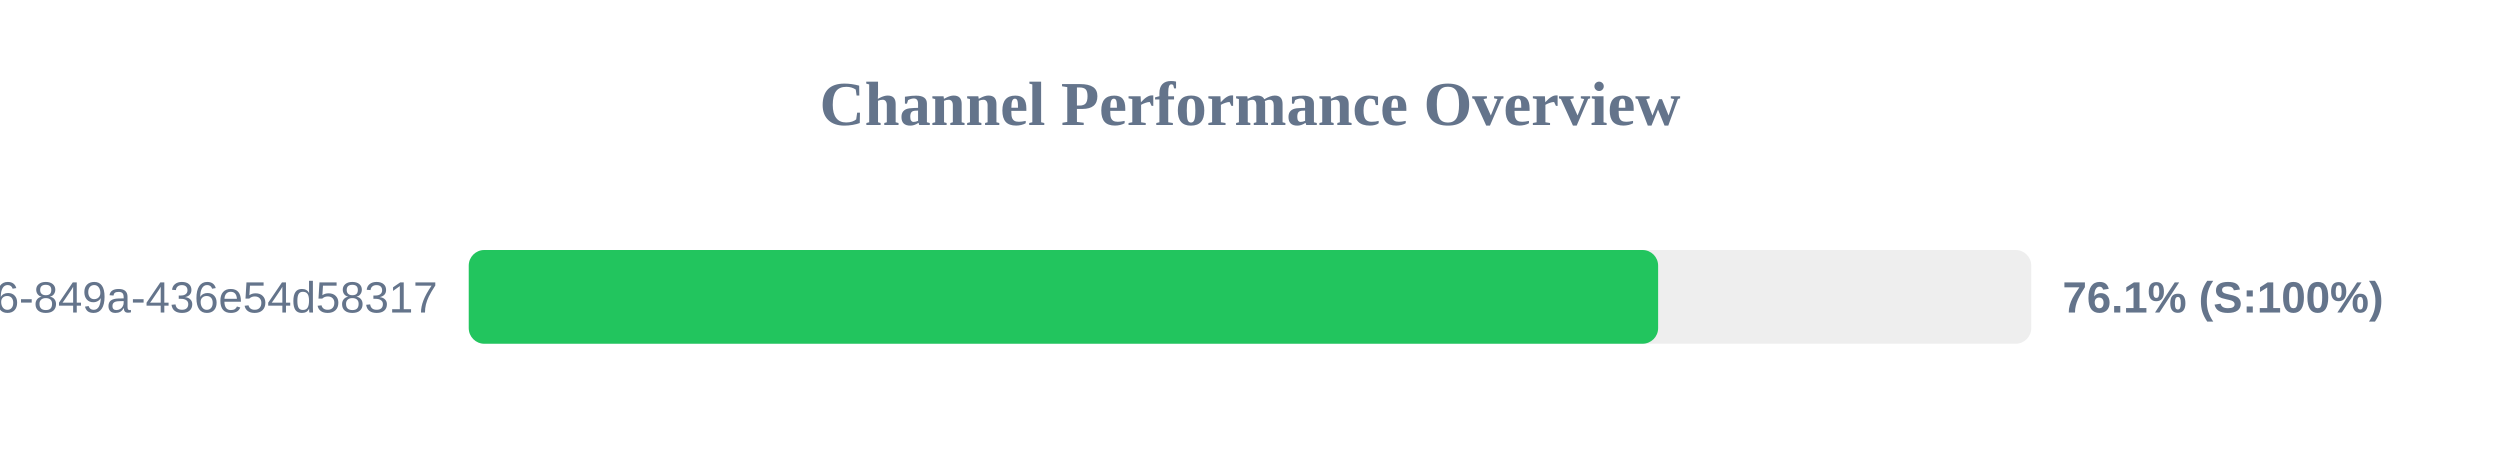
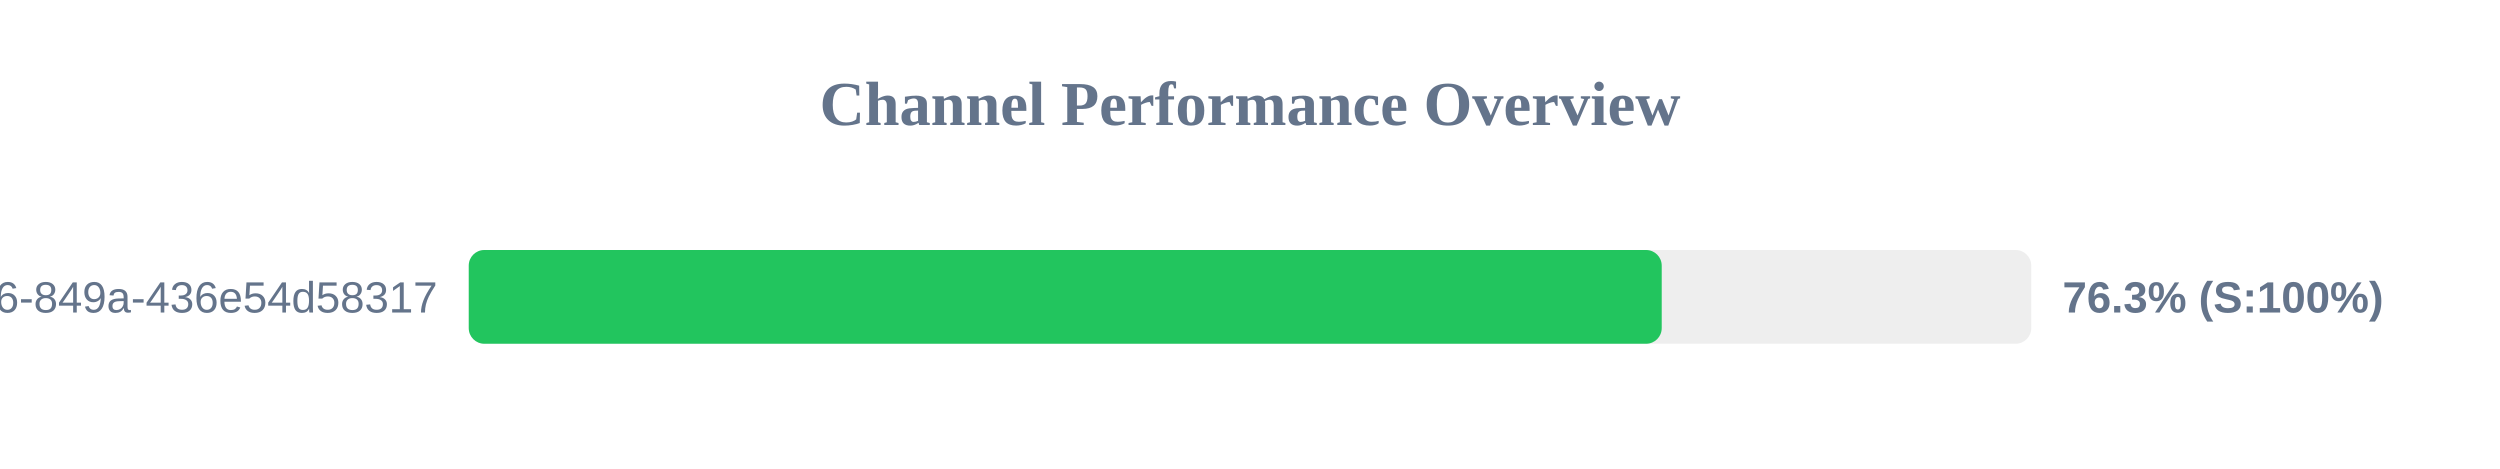
<svg xmlns="http://www.w3.org/2000/svg" width="800" height="150" version="1.1">
  <style>
        .row { font: 14px Arial; fill: #64748b; }
        .score { font: bold 14px Arial; fill: #64748b; }
    </style>
  <text x="400" y="40" text-anchor="middle" font-size="20px" font-weight="bold" fill="#64748b">Channel Performance Overview</text>
  <rect x="150" y="80" width="500" height="30" fill="#eee" rx="5" />
-   <rect x="150" y="80" width="380.6" height="30" fill="#22c55e" rx="5" />
+   <rect x="150" y="80" width="381.75" height="30" fill="#22c55e" rx="5" />
  <text x="140" y="100" text-anchor="end" class="row">?uuid=29fbd51f-03c8-4d76-849a-436e54d58317</text>
-   <text x="660" y="100" text-anchor="start" class="score">76.1% (S:100%)</text>
+   <text x="660" y="100" text-anchor="start" class="score">76.3% (S:100%)</text>
</svg>
